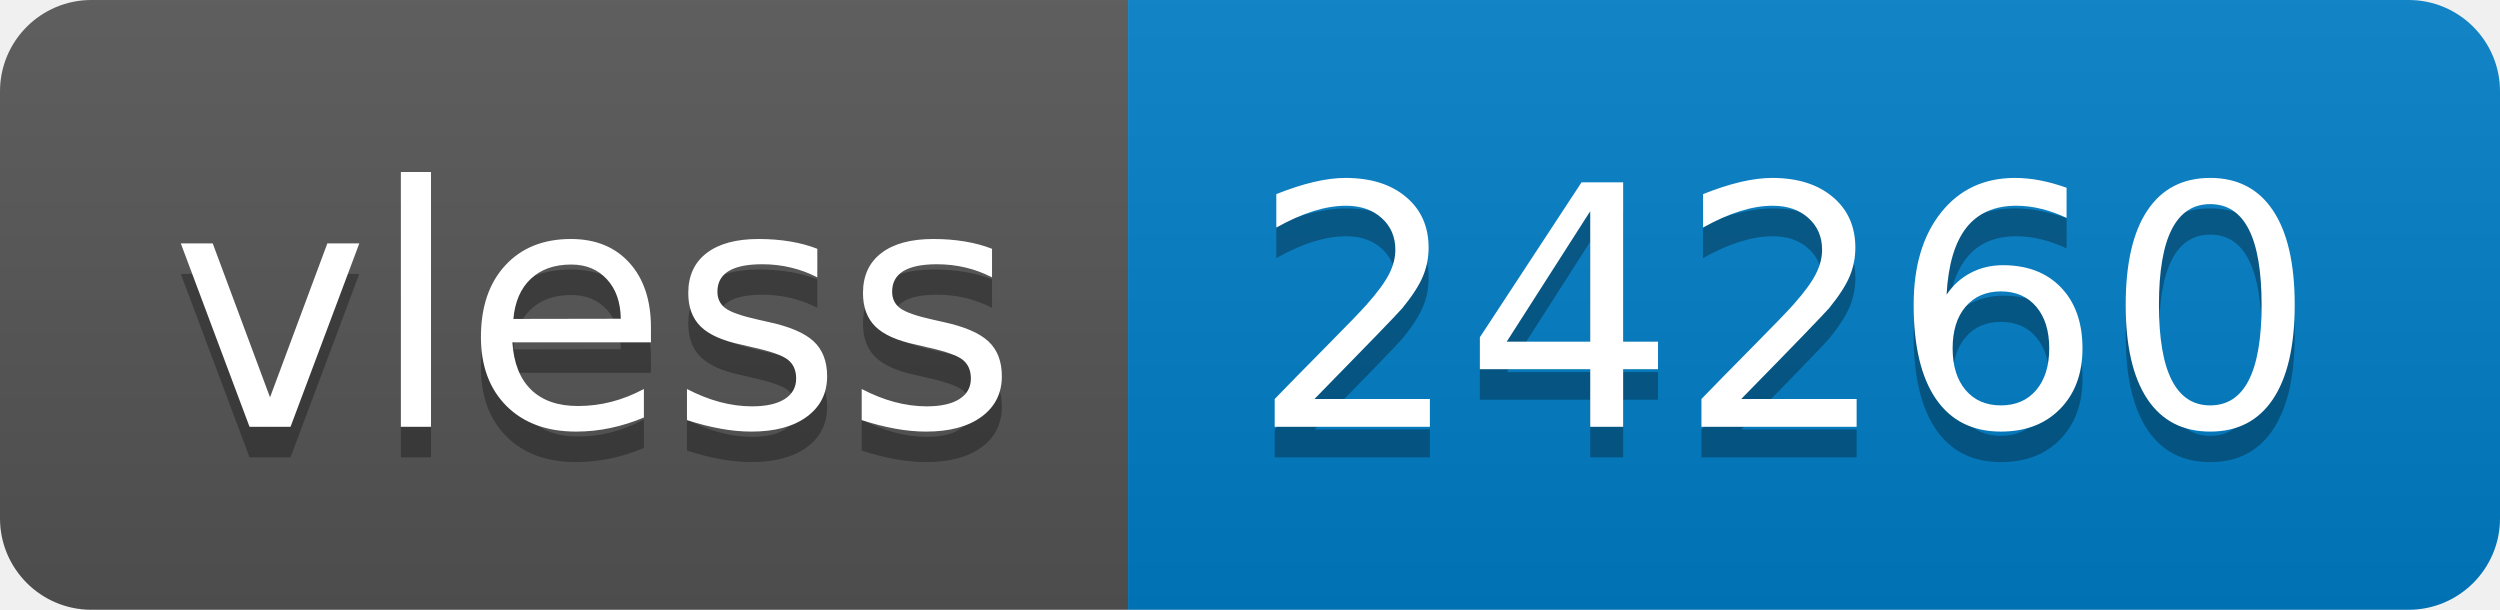
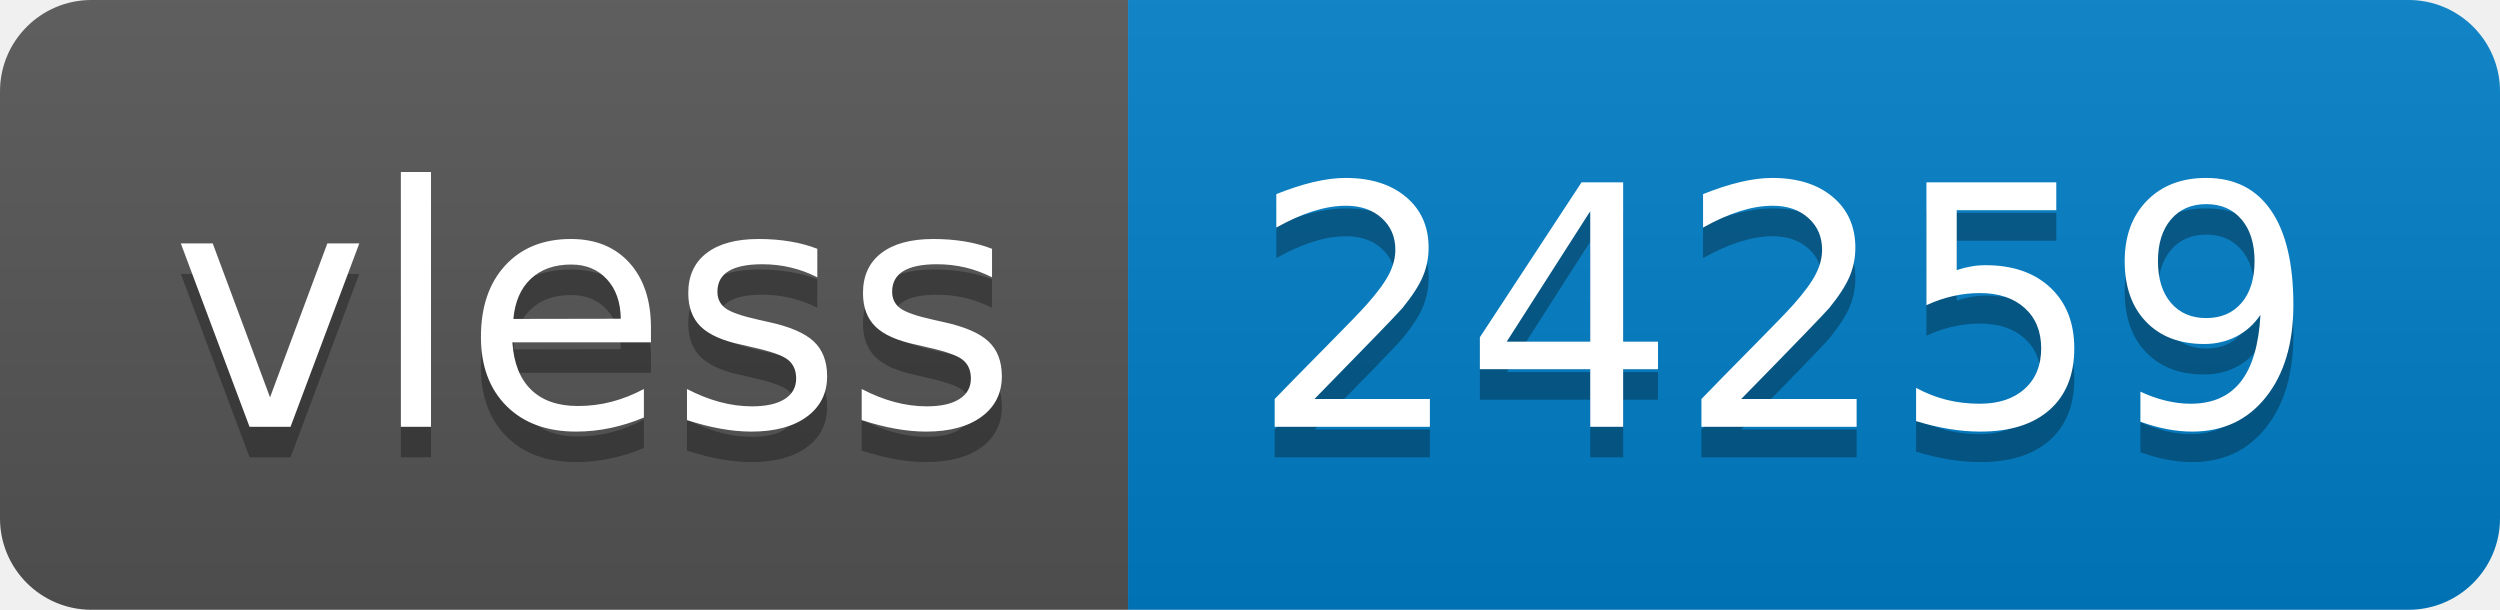
- <svg xmlns="http://www.w3.org/2000/svg" width="82" height="20" role="img" aria-label="vless: 24260">
+ <svg xmlns="http://www.w3.org/2000/svg" width="82" height="20" role="img" aria-label="vless: 24259">
  <linearGradient id="s" x2="0" y2="100%">
    <stop offset="0" stop-color="#bbb" stop-opacity=".1" />
    <stop offset="1" stop-opacity=".1" />
  </linearGradient>
  <clipPath id="r">
    <rect width="82" height="20" rx="3" fill="#fff" />
  </clipPath>
  <g clip-path="url(#r)">
    <rect width="37" height="20" fill="#555" />
    <rect x="37" width="45" height="20" fill="#007ec6" />
    <rect width="82" height="20" fill="url(#s)" />
  </g>
  <g fill="#fff" text-anchor="middle" font-family="Verdana,Geneva,DejaVu Sans,sans-serif" text-rendering="geometricPrecision" font-size="110">
    <text aria-hidden="true" x="195" y="150" fill="#010101" fill-opacity=".3" transform="scale(.1)" textLength="270">vless</text>
    <text x="195" y="140" transform="scale(.1)" fill="#fff" textLength="270">vless</text>
-     <text aria-hidden="true" x="585" y="150" fill="#010101" fill-opacity=".3" transform="scale(.1)" textLength="350">24260</text>
-     <text x="585" y="140" transform="scale(.1)" fill="#fff" textLength="350">24260</text>
+     <text aria-hidden="true" x="585" y="150" fill="#010101" fill-opacity=".3" transform="scale(.1)" textLength="350">24259</text>
+     <text x="585" y="140" transform="scale(.1)" fill="#fff" textLength="350">24259</text>
  </g>
</svg>
